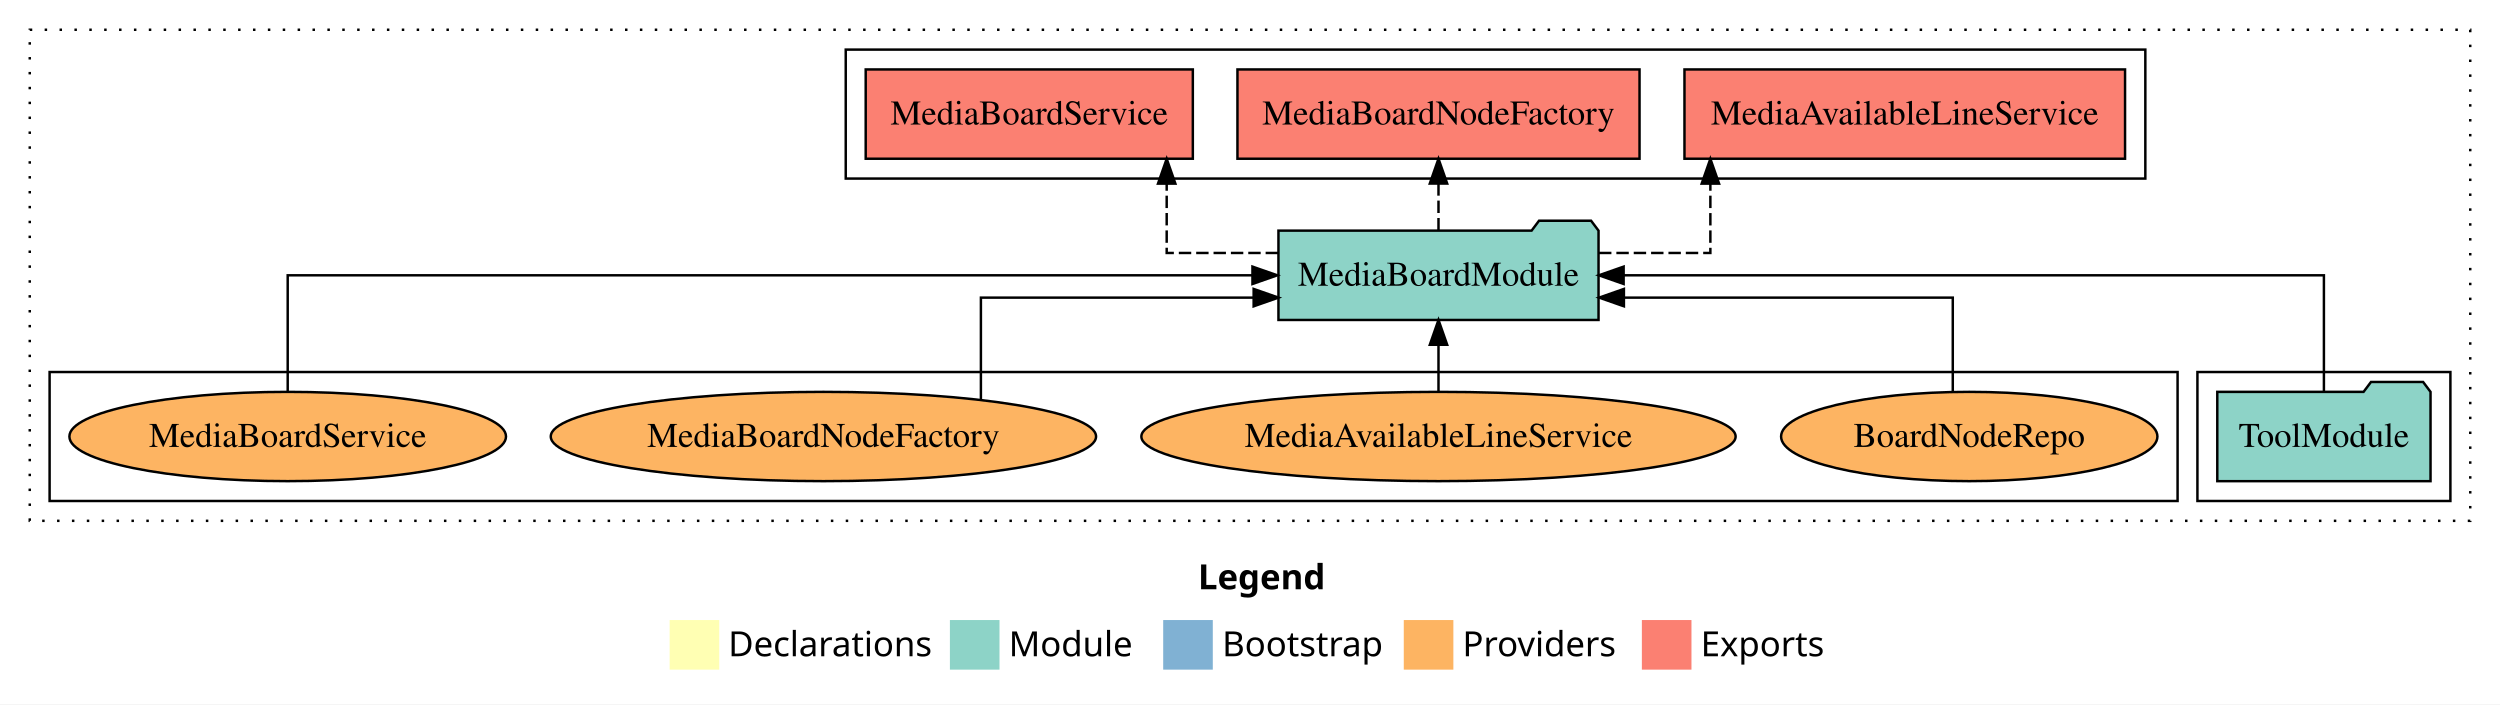
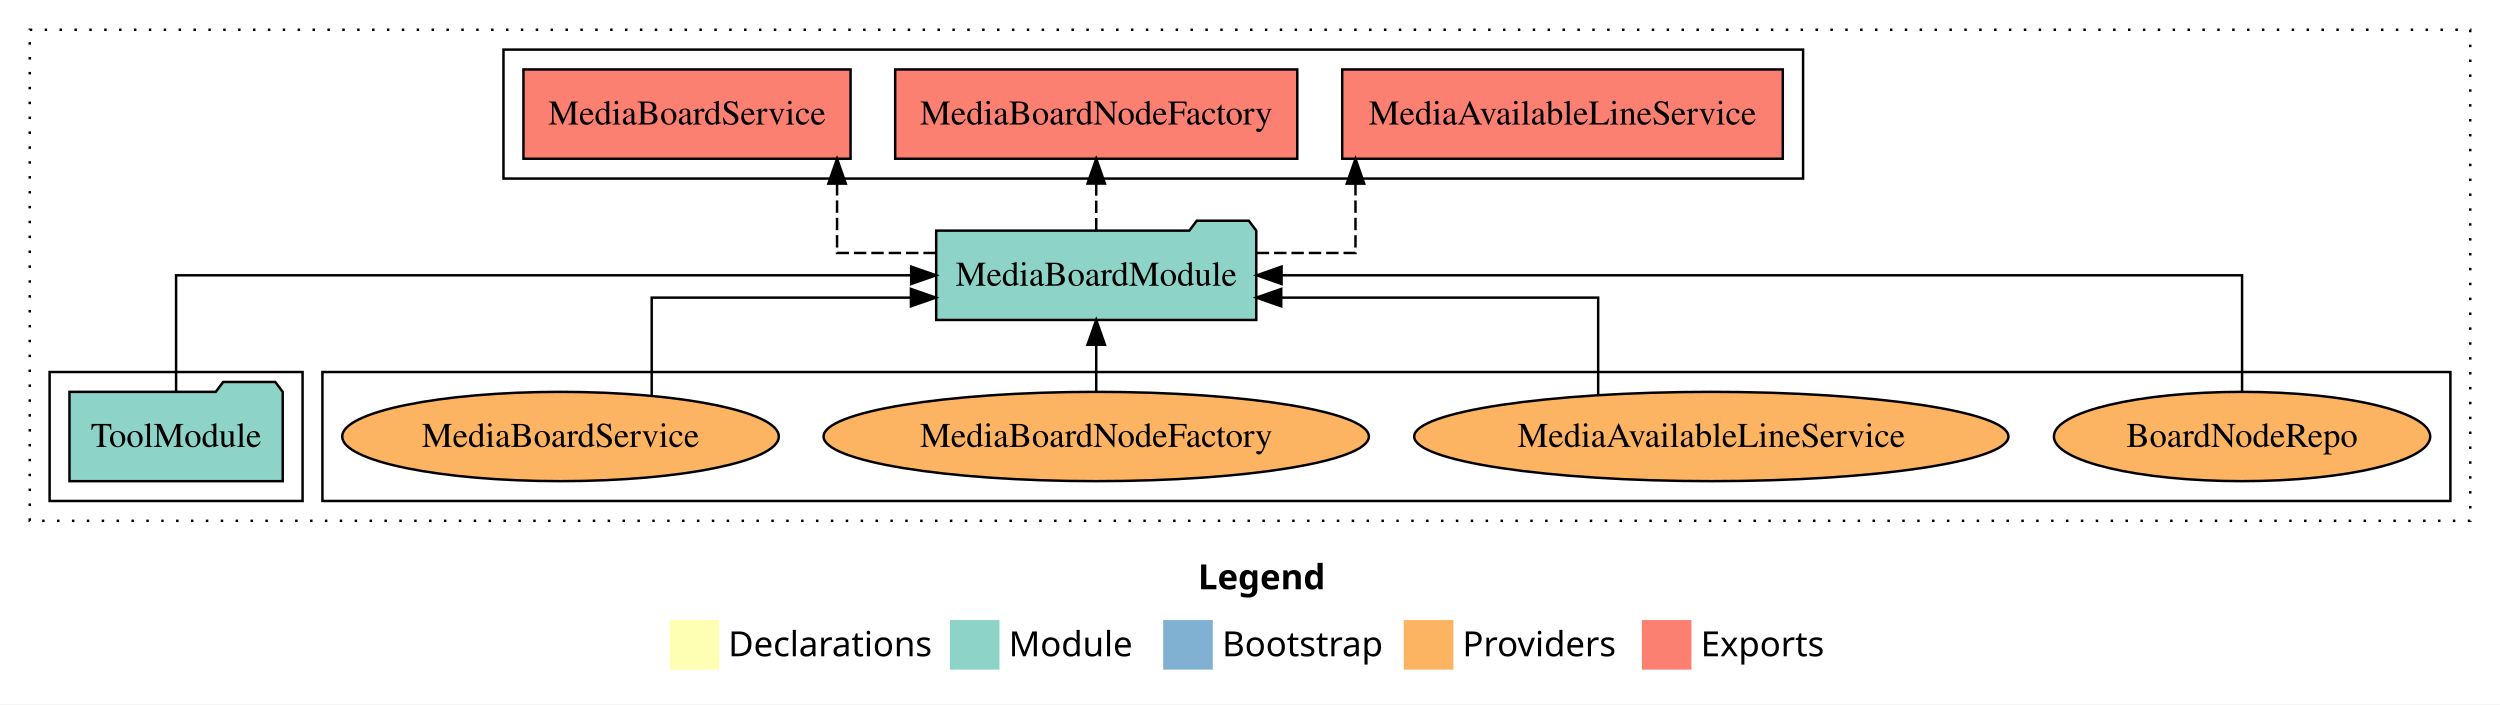
<svg xmlns="http://www.w3.org/2000/svg" width="1008pt" height="284pt" viewBox="0.00 0.00 1008.00 284.00">
  <g id="graph0" class="graph" transform="scale(1 1) rotate(0) translate(4 280)">
    <polygon fill="white" stroke="transparent" points="-4,4 -4,-280 1004,-280 1004,4 -4,4" />
    <text text-anchor="start" x="479.01" y="-42.4" font-family="Times-12" font-weight="bold" font-size="14.00">Legend</text>
    <polygon fill="#ffffb3" stroke="transparent" points="266,-10 266,-30 286,-30 286,-10 266,-10" />
    <text text-anchor="start" x="289.63" y="-15.4" font-family="Times-12" font-size="14.00">  Declarations</text>
    <polygon fill="#8dd3c7" stroke="transparent" points="379,-10 379,-30 399,-30 399,-10 379,-10" />
    <text text-anchor="start" x="402.73" y="-15.4" font-family="Times-12" font-size="14.00">  Module</text>
    <polygon fill="#80b1d3" stroke="transparent" points="465,-10 465,-30 485,-30 485,-10 465,-10" />
    <text text-anchor="start" x="488.78" y="-15.4" font-family="Times-12" font-size="14.00">  Bootstrap</text>
    <polygon fill="#fdb462" stroke="transparent" points="562,-10 562,-30 582,-30 582,-10 562,-10" />
    <text text-anchor="start" x="585.67" y="-15.4" font-family="Times-12" font-size="14.00">  Providers</text>
    <polygon fill="#fb8072" stroke="transparent" points="658,-10 658,-30 678,-30 678,-10 658,-10" />
    <text text-anchor="start" x="681.73" y="-15.4" font-family="Times-12" font-size="14.00">  Exports</text>
    <g id="clust1" class="cluster">
      <polygon fill="none" stroke="black" stroke-dasharray="1,5" points="8,-70 8,-268 992,-268 992,-70 8,-70" />
    </g>
    <g id="clust4" class="cluster">
-       <polygon fill="none" stroke="black" points="337,-208 337,-260 861,-260 861,-208 337,-208" />
+       <polygon fill="none" stroke="black" points="199,-208 199,-260 723,-260 723,-208 199,-208" />
+     </g>
+     <g id="clust6" class="cluster">
+       <polygon fill="none" stroke="black" points="126,-78 126,-130 984,-130 984,-78 126,-78" />
    </g>
    <g id="clust3" class="cluster">
-       <polygon fill="none" stroke="black" points="882,-78 882,-130 984,-130 984,-78 882,-78" />
-     </g>
-     <g id="clust6" class="cluster">
-       <polygon fill="none" stroke="black" points="16,-78 16,-130 874,-130 874,-78 16,-78" />
+       <polygon fill="none" stroke="black" points="16,-78 16,-130 118,-130 118,-78 16,-78" />
    </g>
    <g id="node1" class="node">
-       <polygon fill="#8dd3c7" stroke="black" points="975.99,-122 972.99,-126 951.99,-126 948.99,-122 890.01,-122 890.01,-86 975.99,-86 975.99,-122" />
-       <text text-anchor="middle" x="933" y="-99.8" font-family="Times,serif" font-size="14.00">ToolModule</text>
+       <polygon fill="#8dd3c7" stroke="black" points="109.99,-122 106.99,-126 85.99,-126 82.99,-122 24.01,-122 24.01,-86 109.99,-86 109.99,-122" />
+       <text text-anchor="middle" x="67" y="-99.8" font-family="Times,serif" font-size="14.00">ToolModule</text>
    </g>
    <g id="node2" class="node">
-       <polygon fill="#8dd3c7" stroke="black" points="640.53,-187 637.53,-191 616.53,-191 613.53,-187 511.47,-187 511.47,-151 640.53,-151 640.53,-187" />
-       <text text-anchor="middle" x="576" y="-164.8" font-family="Times,serif" font-size="14.00">MediaBoardModule</text>
+       <polygon fill="#8dd3c7" stroke="black" points="502.53,-187 499.53,-191 478.53,-191 475.53,-187 373.47,-187 373.47,-151 502.53,-151 502.53,-187" />
+       <text text-anchor="middle" x="438" y="-164.8" font-family="Times,serif" font-size="14.00">MediaBoardModule</text>
    </g>
    <g id="edge1" class="edge">
-       <path fill="none" stroke="black" d="M933,-122.11C933,-141.34 933,-169 933,-169 933,-169 650.65,-169 650.65,-169" />
-       <polygon fill="black" stroke="black" points="650.65,-165.5 640.65,-169 650.65,-172.5 650.65,-165.5" />
+       <path fill="none" stroke="black" d="M67,-122.11C67,-141.34 67,-169 67,-169 67,-169 363.38,-169 363.38,-169" />
+       <polygon fill="black" stroke="black" points="363.38,-172.5 373.38,-169 363.38,-165.5 363.38,-172.5" />
    </g>
    <g id="node3" class="node">
-       <polygon fill="#fb8072" stroke="black" points="852.82,-252 675.18,-252 675.18,-216 852.82,-216 852.82,-252" />
-       <text text-anchor="middle" x="764" y="-229.8" font-family="Times,serif" font-size="14.00">MediaAvailableLineService </text>
+       <polygon fill="#fb8072" stroke="black" points="714.82,-252 537.18,-252 537.18,-216 714.82,-216 714.82,-252" />
+       <text text-anchor="middle" x="626" y="-229.8" font-family="Times,serif" font-size="14.00">MediaAvailableLineService </text>
    </g>
    <g id="edge2" class="edge">
-       <path fill="none" stroke="black" stroke-dasharray="5,2" d="M640.72,-178C664.45,-178 685.62,-178 685.62,-178 685.62,-178 685.62,-205.97 685.62,-205.97" />
-       <polygon fill="black" stroke="black" points="682.12,-205.97 685.62,-215.97 689.12,-205.97 682.12,-205.97" />
+       <path fill="none" stroke="black" stroke-dasharray="5,2" d="M502.71,-178C524.1,-178 542.53,-178 542.53,-178 542.53,-178 542.53,-205.97 542.53,-205.97" />
+       <polygon fill="black" stroke="black" points="539.03,-205.97 542.53,-215.97 546.03,-205.97 539.03,-205.97" />
    </g>
    <g id="node4" class="node">
-       <polygon fill="#fb8072" stroke="black" points="657.06,-252 494.94,-252 494.94,-216 657.06,-216 657.06,-252" />
-       <text text-anchor="middle" x="576" y="-229.8" font-family="Times,serif" font-size="14.00">MediaBoardNodeFactory </text>
+       <polygon fill="#fb8072" stroke="black" points="519.06,-252 356.94,-252 356.94,-216 519.06,-216 519.06,-252" />
+       <text text-anchor="middle" x="438" y="-229.8" font-family="Times,serif" font-size="14.00">MediaBoardNodeFactory </text>
    </g>
    <g id="edge3" class="edge">
-       <path fill="none" stroke="black" stroke-dasharray="5,2" d="M576,-187.11C576,-187.11 576,-205.99 576,-205.99" />
-       <polygon fill="black" stroke="black" points="572.5,-205.99 576,-215.99 579.5,-205.99 572.5,-205.99" />
+       <path fill="none" stroke="black" stroke-dasharray="5,2" d="M438,-187.11C438,-187.11 438,-205.99 438,-205.99" />
+       <polygon fill="black" stroke="black" points="434.5,-205.99 438,-215.99 441.5,-205.99 434.5,-205.99" />
    </g>
    <g id="node5" class="node">
-       <polygon fill="#fb8072" stroke="black" points="476.95,-252 345.05,-252 345.05,-216 476.95,-216 476.95,-252" />
-       <text text-anchor="middle" x="411" y="-229.8" font-family="Times,serif" font-size="14.00">MediaBoardService </text>
+       <polygon fill="#fb8072" stroke="black" points="338.95,-252 207.05,-252 207.05,-216 338.95,-216 338.95,-252" />
+       <text text-anchor="middle" x="273" y="-229.8" font-family="Times,serif" font-size="14.00">MediaBoardService </text>
    </g>
    <g id="edge4" class="edge">
-       <path fill="none" stroke="black" stroke-dasharray="5,2" d="M511.3,-178C487.58,-178 466.41,-178 466.41,-178 466.41,-178 466.41,-205.97 466.41,-205.97" />
-       <polygon fill="black" stroke="black" points="462.91,-205.97 466.41,-215.97 469.91,-205.97 462.91,-205.97" />
+       <path fill="none" stroke="black" stroke-dasharray="5,2" d="M373.31,-178C351.93,-178 333.5,-178 333.5,-178 333.5,-178 333.5,-205.97 333.5,-205.97" />
+       <polygon fill="black" stroke="black" points="330.01,-205.97 333.5,-215.97 337.01,-205.97 330.01,-205.97" />
    </g>
    <g id="node6" class="node">
-       <ellipse fill="#fdb462" stroke="black" cx="790" cy="-104" rx="75.87" ry="18" />
-       <text text-anchor="middle" x="790" y="-99.8" font-family="Times,serif" font-size="14.00">BoardNodeRepo</text>
+       <ellipse fill="#fdb462" stroke="black" cx="900" cy="-104" rx="75.87" ry="18" />
+       <text text-anchor="middle" x="900" y="-99.8" font-family="Times,serif" font-size="14.00">BoardNodeRepo</text>
    </g>
    <g id="edge5" class="edge">
-       <path fill="none" stroke="black" d="M783.36,-122.03C783.36,-138.4 783.36,-160 783.36,-160 783.36,-160 650.76,-160 650.76,-160" />
-       <polygon fill="black" stroke="black" points="650.76,-156.5 640.76,-160 650.76,-163.5 650.76,-156.5" />
+       <path fill="none" stroke="black" d="M900,-122.11C900,-141.34 900,-169 900,-169 900,-169 512.73,-169 512.73,-169" />
+       <polygon fill="black" stroke="black" points="512.73,-165.5 502.73,-169 512.73,-172.5 512.73,-165.5" />
    </g>
    <g id="node7" class="node">
-       <ellipse fill="#fdb462" stroke="black" cx="576" cy="-104" rx="119.8" ry="18" />
-       <text text-anchor="middle" x="576" y="-99.8" font-family="Times,serif" font-size="14.00">MediaAvailableLineService</text>
+       <ellipse fill="#fdb462" stroke="black" cx="686" cy="-104" rx="119.8" ry="18" />
+       <text text-anchor="middle" x="686" y="-99.8" font-family="Times,serif" font-size="14.00">MediaAvailableLineService</text>
    </g>
    <g id="edge6" class="edge">
-       <path fill="none" stroke="black" d="M576,-122.11C576,-122.11 576,-140.99 576,-140.99" />
-       <polygon fill="black" stroke="black" points="572.5,-140.99 576,-150.99 579.5,-140.99 572.5,-140.99" />
+       <path fill="none" stroke="black" d="M640.38,-120.8C640.38,-137.3 640.38,-160 640.38,-160 640.38,-160 512.59,-160 512.59,-160" />
+       <polygon fill="black" stroke="black" points="512.59,-156.5 502.59,-160 512.59,-163.5 512.59,-156.5" />
    </g>
    <g id="node8" class="node">
-       <ellipse fill="#fdb462" stroke="black" cx="328" cy="-104" rx="109.93" ry="18" />
-       <text text-anchor="middle" x="328" y="-99.8" font-family="Times,serif" font-size="14.00">MediaBoardNodeFactory</text>
+       <ellipse fill="#fdb462" stroke="black" cx="438" cy="-104" rx="109.93" ry="18" />
+       <text text-anchor="middle" x="438" y="-99.8" font-family="Times,serif" font-size="14.00">MediaBoardNodeFactory</text>
    </g>
    <g id="edge7" class="edge">
-       <path fill="none" stroke="black" d="M391.5,-118.71C391.5,-135.31 391.5,-160 391.5,-160 391.5,-160 501.47,-160 501.47,-160" />
-       <polygon fill="black" stroke="black" points="501.47,-163.5 511.47,-160 501.47,-156.5 501.47,-163.5" />
+       <path fill="none" stroke="black" d="M438,-122.11C438,-122.11 438,-140.99 438,-140.99" />
+       <polygon fill="black" stroke="black" points="434.5,-140.99 438,-150.99 441.5,-140.99 434.5,-140.99" />
    </g>
    <g id="node9" class="node">
-       <ellipse fill="#fdb462" stroke="black" cx="112" cy="-104" rx="88.02" ry="18" />
-       <text text-anchor="middle" x="112" y="-99.8" font-family="Times,serif" font-size="14.00">MediaBoardService</text>
+       <ellipse fill="#fdb462" stroke="black" cx="222" cy="-104" rx="88.02" ry="18" />
+       <text text-anchor="middle" x="222" y="-99.8" font-family="Times,serif" font-size="14.00">MediaBoardService</text>
    </g>
    <g id="edge8" class="edge">
-       <path fill="none" stroke="black" d="M112,-122.11C112,-141.34 112,-169 112,-169 112,-169 500.99,-169 500.99,-169" />
-       <polygon fill="black" stroke="black" points="500.99,-172.5 510.99,-169 500.99,-165.5 500.99,-172.5" />
+       <path fill="none" stroke="black" d="M258.77,-120.5C258.77,-137.02 258.77,-160 258.77,-160 258.77,-160 363.29,-160 363.29,-160" />
+       <polygon fill="black" stroke="black" points="363.29,-163.5 373.29,-160 363.29,-156.5 363.29,-163.5" />
    </g>
  </g>
</svg>
